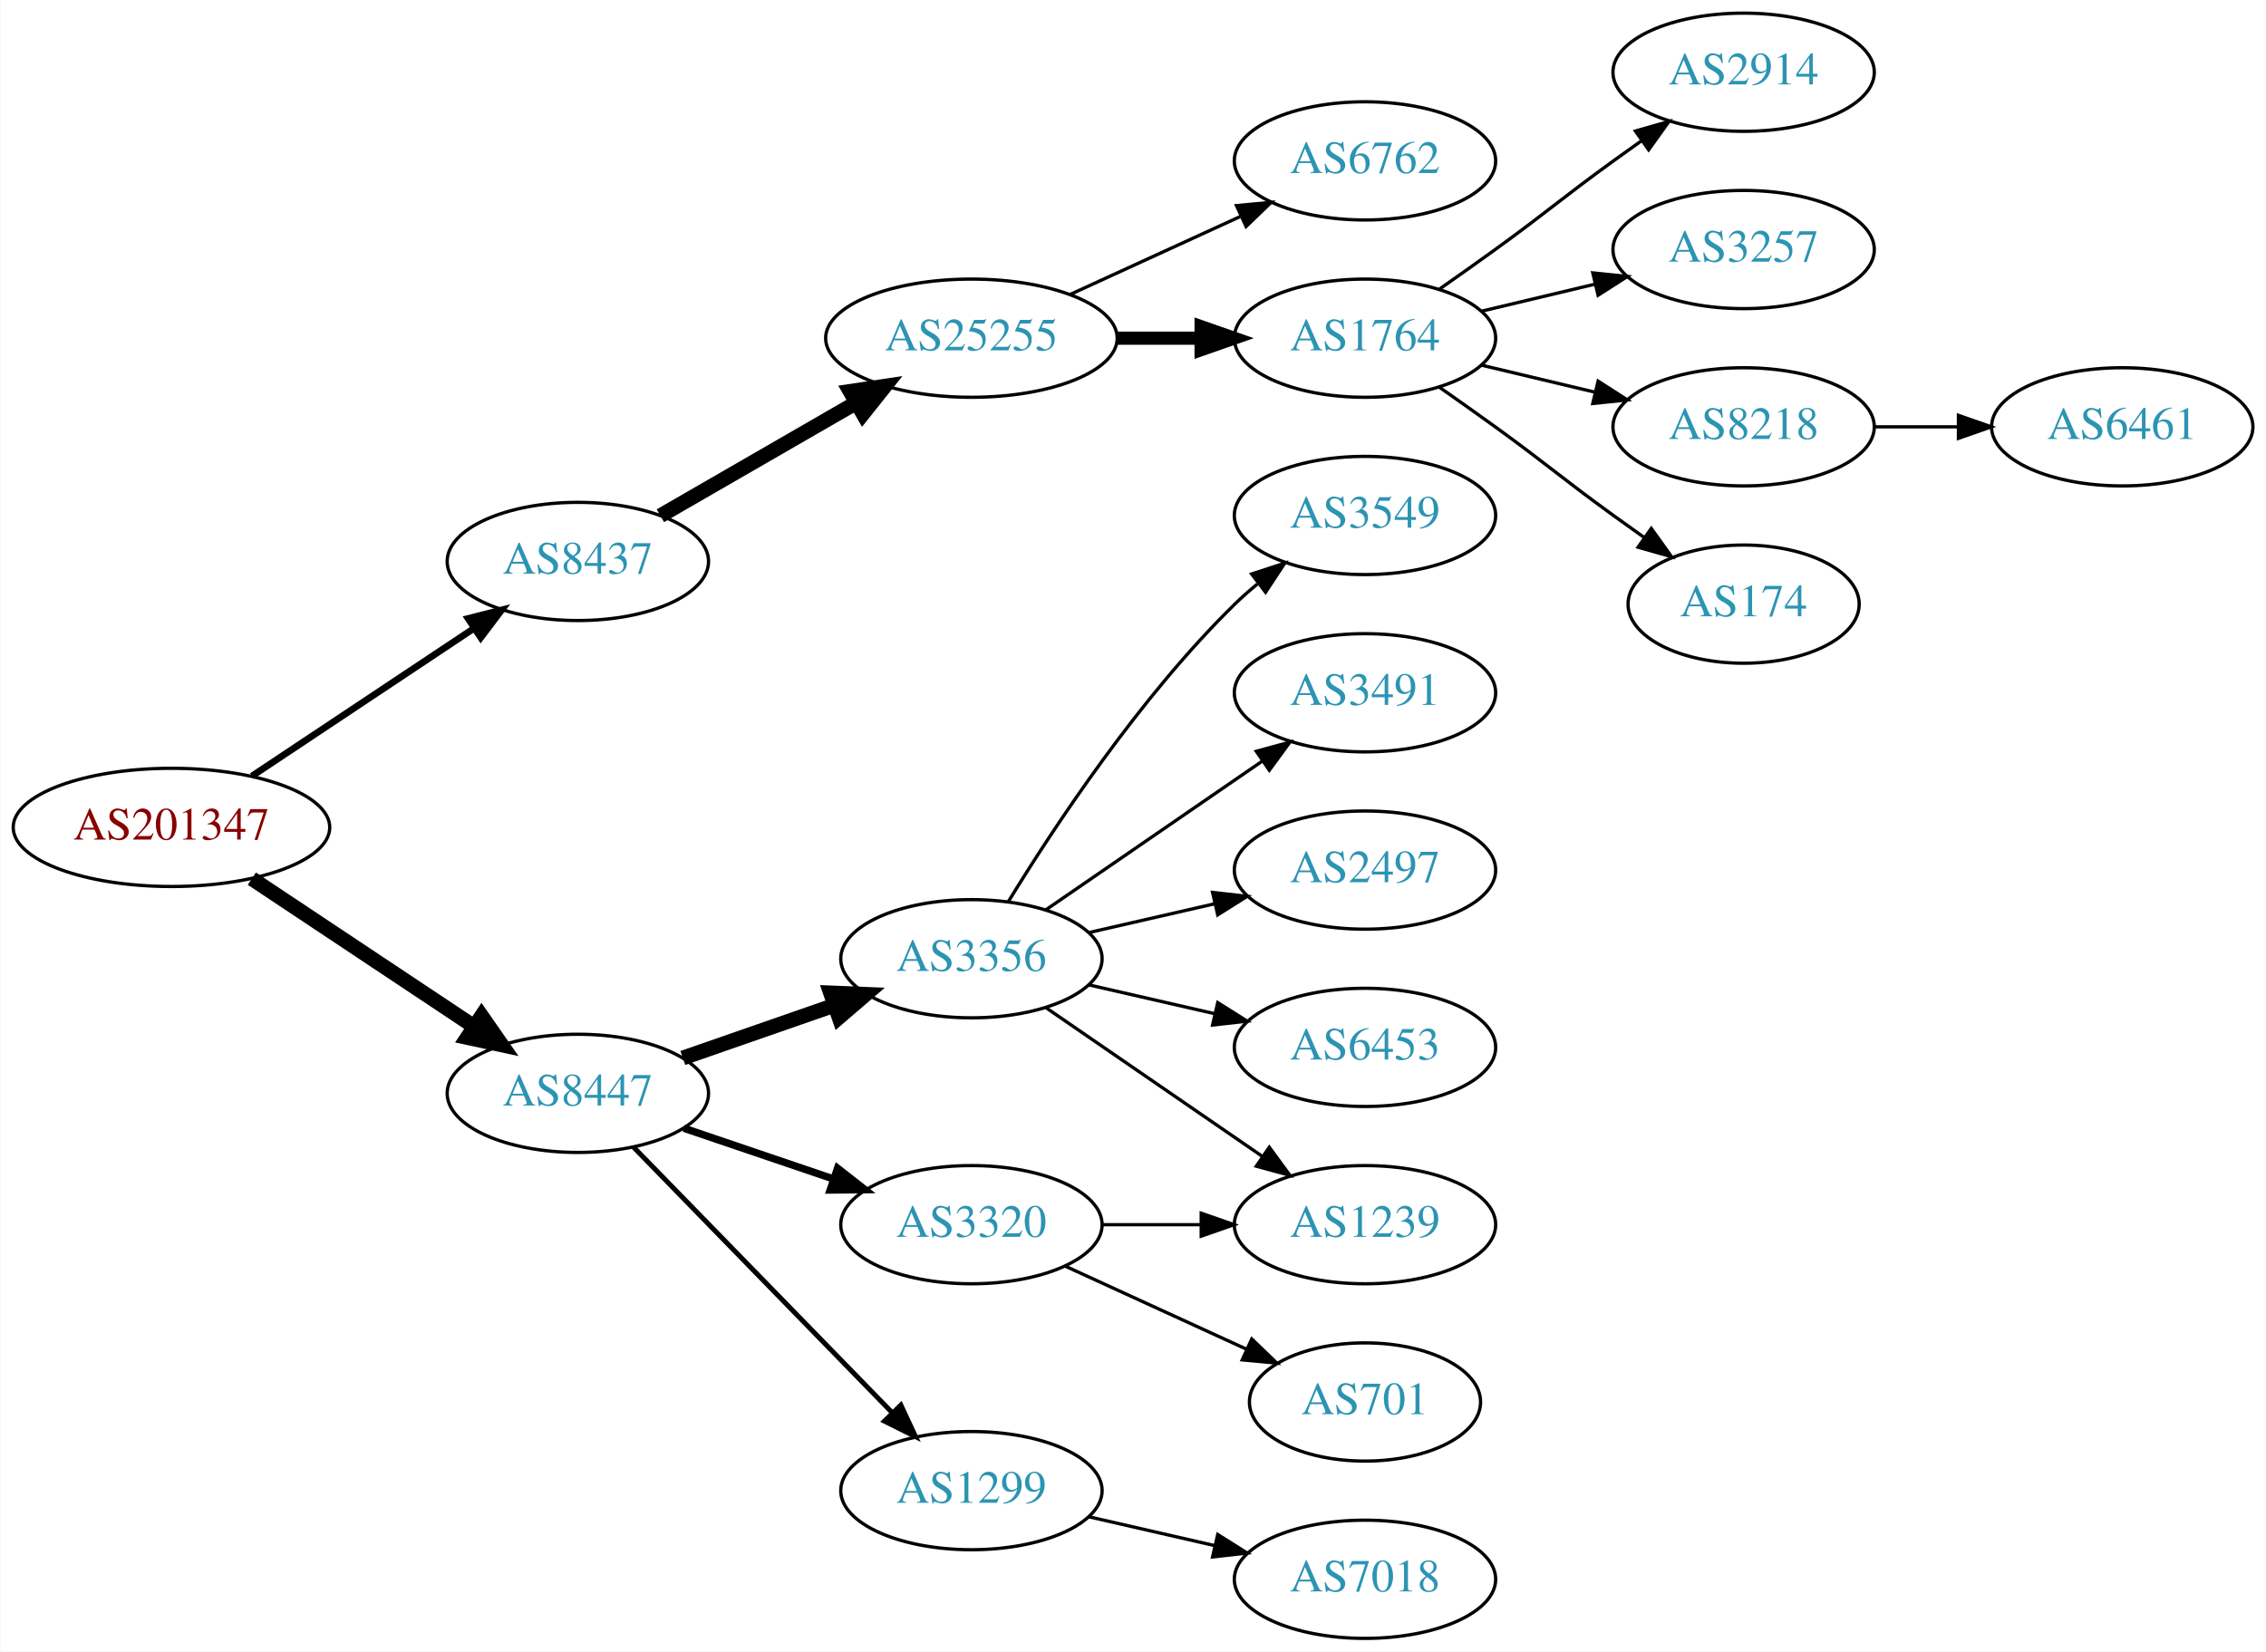
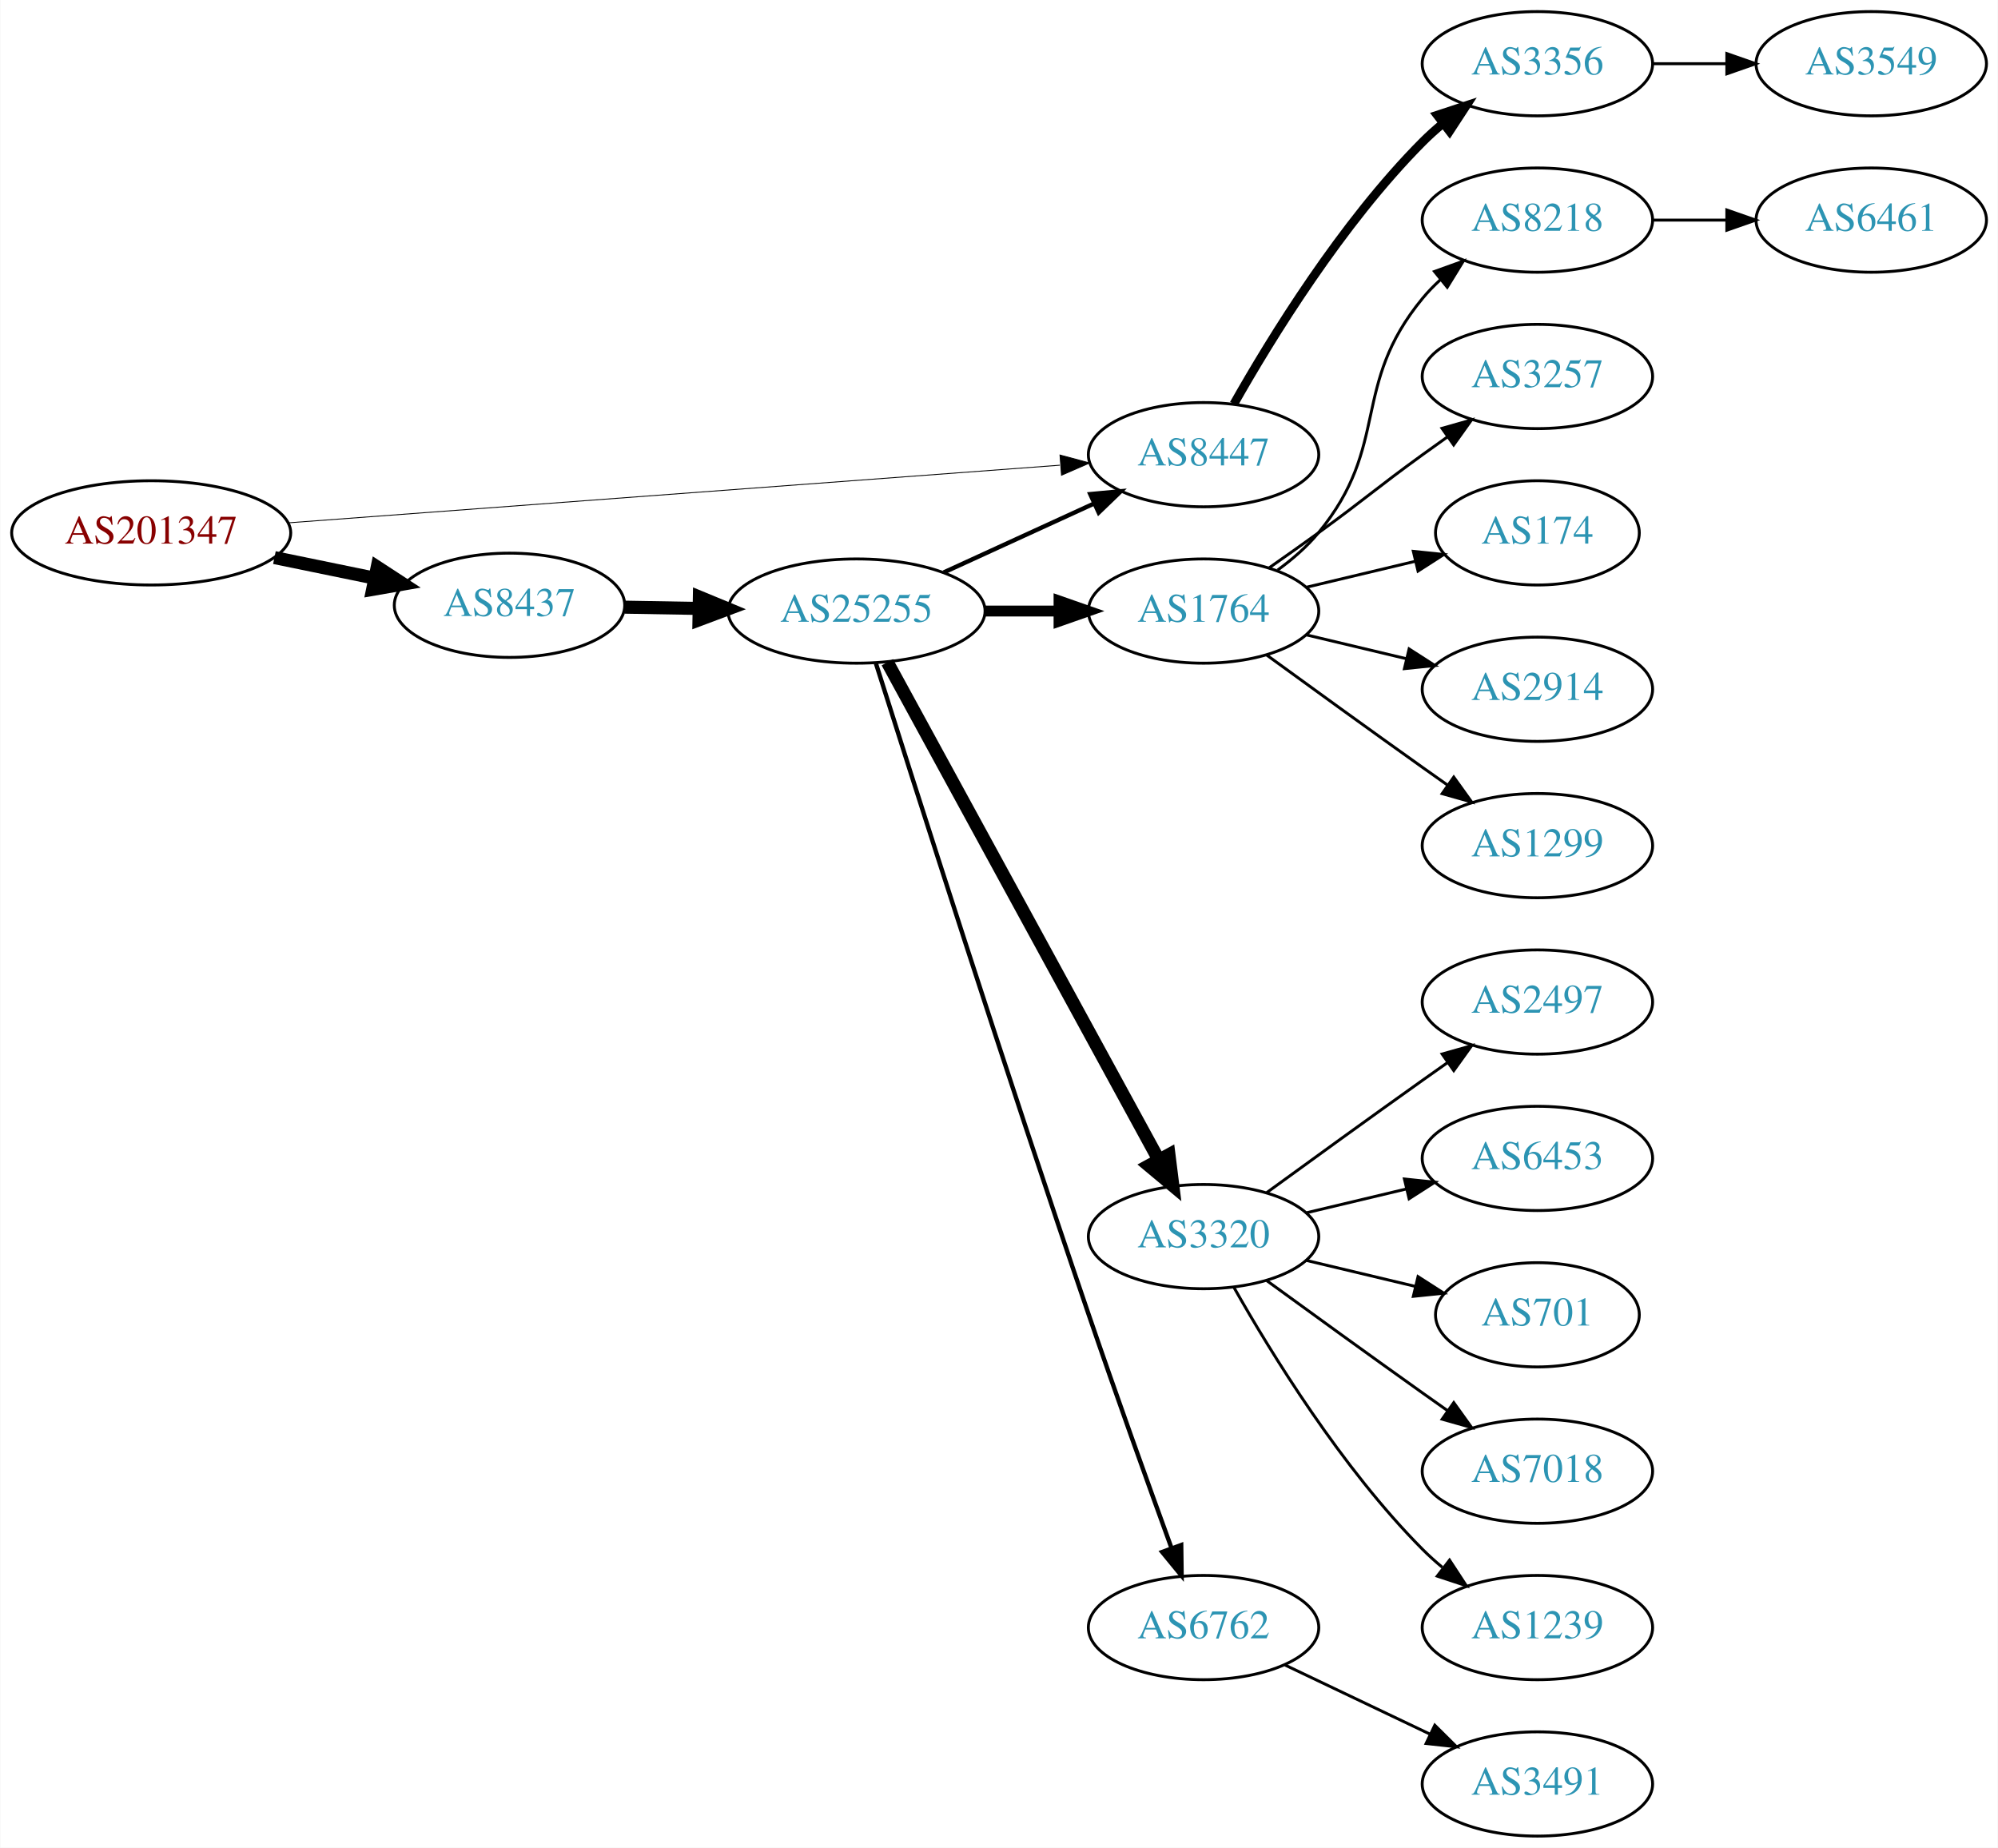
- <svg xmlns="http://www.w3.org/2000/svg" xmlns:xlink="http://www.w3.org/1999/xlink" width="690pt" height="503pt" viewBox="0.00 0.00 689.76 503.00">
-   <g id="graph0" class="graph" transform="scale(1 1) rotate(0) translate(4 499)">
-     <polygon fill="white" stroke="none" points="-4,4 -4,-499 685.755,-499 685.755,4 -4,4" />
+ <svg xmlns="http://www.w3.org/2000/svg" xmlns:xlink="http://www.w3.org/1999/xlink" width="690pt" height="638pt" viewBox="0.00 0.00 689.76 638.00">
+   <g id="graph0" class="graph" transform="scale(1 1) rotate(0) translate(4 634)">
+     <polygon fill="white" stroke="none" points="-4,4 -4,-634 685.755,-634 685.755,4 -4,4" />
    <g id="node1" class="node">
      <g id="a_node1">
        <a xlink:href="/asn/201347" xlink:title="AS201347 ~ Wolford AG [AT]">
-           <ellipse fill="#ffffff" stroke="black" cx="48.096" cy="-247" rx="48.192" ry="18" />
-           <text text-anchor="middle" x="48.096" y="-243.3" font-family="Times,serif" font-size="14.00" fill="#880000">AS201347</text>
+           <ellipse fill="#ffffff" stroke="black" cx="48.096" cy="-450" rx="48.192" ry="18" />
+           <text text-anchor="middle" x="48.096" y="-446.3" font-family="Times,serif" font-size="14.00" fill="#880000">AS201347</text>
        </a>
      </g>
    </g>
    <g id="node2" class="node">
      <g id="a_node2">
        <a xlink:href="/asn/8437" xlink:title="AS8437 ~ Hutchison Drei Austria GmbH [AT]">
-           <ellipse fill="#ffffff" stroke="black" cx="171.838" cy="-328" rx="39.794" ry="18" />
-           <text text-anchor="middle" x="171.838" y="-324.3" font-family="Times,serif" font-size="14.00" fill="#2c94b3">AS8437</text>
+           <ellipse fill="#ffffff" stroke="black" cx="171.838" cy="-425" rx="39.794" ry="18" />
+           <text text-anchor="middle" x="171.838" y="-421.3" font-family="Times,serif" font-size="14.00" fill="#2c94b3">AS8437</text>
        </a>
      </g>
    </g>
    <g id="edge1" class="edge">
-       <path fill="none" stroke="black" stroke-width="2.045" d="M72.569,-262.618C91.795,-275.409 119.147,-293.608 140.115,-307.559" />
-       <polygon fill="black" stroke="black" stroke-width="2.045" points="138.403,-310.624 148.668,-313.249 142.281,-304.796 138.403,-310.624" />
+       <path fill="none" stroke="black" stroke-width="4.5" d="M90.652,-441.466C101.727,-439.192 113.754,-436.722 125.042,-434.404" />
+       <polygon fill="black" stroke="black" stroke-width="4.5" points="126.15,-438.197 135.153,-432.328 124.565,-430.483 126.15,-438.197" />
    </g>
    <g id="node3" class="node">
      <g id="a_node3">
        <a xlink:href="/asn/8447" xlink:title="AS8447 ~ A1 Telekom Austria AG [AT]">
-           <ellipse fill="#ffffff" stroke="black" cx="171.838" cy="-166" rx="39.794" ry="18" />
-           <text text-anchor="middle" x="171.838" y="-162.3" font-family="Times,serif" font-size="14.00" fill="#2c94b3">AS8447</text>
+           <ellipse fill="#ffffff" stroke="black" cx="411.523" cy="-477" rx="39.794" ry="18" />
+           <text text-anchor="middle" x="411.523" y="-473.3" font-family="Times,serif" font-size="14.00" fill="#2c94b3">AS8447</text>
        </a>
      </g>
    </g>
    <g id="edge2" class="edge">
-       <path fill="none" stroke="black" stroke-width="4.5" d="M72.569,-231.382C91.795,-218.591 119.147,-200.392 140.115,-186.441" />
-       <polygon fill="black" stroke="black" stroke-width="4.5" points="142.523,-189.568 148.668,-180.751 138.161,-183.012 142.523,-189.568" />
+       <path fill="none" stroke="black" stroke-width="0.3" d="M95.606,-453.475C164.246,-458.602 292.062,-468.151 361.896,-473.367" />
+       <polygon fill="black" stroke="black" stroke-width="0.3" points="361.943,-476.881 372.176,-474.135 362.465,-469.9 361.943,-476.881" />
    </g>
    <g id="node4" class="node">
      <g id="a_node4">
        <a xlink:href="/asn/25255" xlink:title="AS25255 ~ ==&gt; TELE2 AUSTRIA &lt;== [AT]">
-           <ellipse fill="#ffffff" stroke="black" cx="291.681" cy="-396" rx="44.393" ry="18" />
-           <text text-anchor="middle" x="291.681" y="-392.3" font-family="Times,serif" font-size="14.00" fill="#2c94b3">AS25255</text>
+           <ellipse fill="#ffffff" stroke="black" cx="291.681" cy="-423" rx="44.393" ry="18" />
+           <text text-anchor="middle" x="291.681" y="-419.3" font-family="Times,serif" font-size="14.00" fill="#2c94b3">AS25255</text>
        </a>
      </g>
    </g>
    <g id="edge3" class="edge">
-       <path fill="none" stroke="black" stroke-width="4.5" d="M196.97,-341.925C214.176,-351.854 237.55,-365.341 256.649,-376.362" />
-       <polygon fill="black" stroke="black" stroke-width="4.5" points="254.73,-379.801 265.36,-381.389 258.666,-372.98 254.73,-379.801" />
-     </g>
-     <g id="node12" class="node">
-       <g id="a_node12">
-         <a xlink:href="/asn/3320" xlink:title="AS3320 ~ DTAG [DE]">
-           <ellipse fill="#ffffff" stroke="black" cx="291.681" cy="-126" rx="39.794" ry="18" />
-           <text text-anchor="middle" x="291.681" y="-122.3" font-family="Times,serif" font-size="14.00" fill="#2c94b3">AS3320</text>
-         </a>
-       </g>
-     </g>
-     <g id="edge11" class="edge">
-       <path fill="none" stroke="black" stroke-width="2.25" d="M204.108,-155.386C218.092,-150.639 234.762,-144.981 249.724,-139.902" />
-       <polygon fill="black" stroke="black" stroke-width="2.25" points="250.92,-143.192 259.264,-136.664 248.67,-136.564 250.92,-143.192" />
-     </g>
-     <g id="node13" class="node">
-       <g id="a_node13">
-         <a xlink:href="/asn/1299" xlink:title="AS1299 ~ Telia Carrier [EU]">
-           <ellipse fill="#ffffff" stroke="black" cx="291.681" cy="-45" rx="39.794" ry="18" />
-           <text text-anchor="middle" x="291.681" y="-41.3" font-family="Times,serif" font-size="14.00" fill="#2c94b3">AS1299</text>
-         </a>
-       </g>
-     </g>
-     <g id="edge12" class="edge">
-       <path fill="none" stroke="black" stroke-width="1.5" d="M188.731,-149.681C209.025,-128.843 244.295,-92.628 267.564,-68.736" />
-       <polygon fill="black" stroke="black" stroke-width="1.5" points="270.194,-71.052 274.663,-61.447 265.179,-66.168 270.194,-71.052" />
-     </g>
-     <g id="node14" class="node">
-       <g id="a_node14">
+       <path fill="none" stroke="black" stroke-width="4.5" d="M211.751,-424.34C219.853,-424.202 228.528,-424.055 237.055,-423.91" />
+       <polygon fill="black" stroke="black" stroke-width="4.5" points="237.401,-427.842 247.332,-423.736 237.267,-419.969 237.401,-427.842" />
+     </g>
+     <g id="node19" class="node">
+       <g id="a_node19">
        <a xlink:href="/asn/3356" xlink:title="AS3356 ~ Level 3 Parent, LLC [US]">
-           <ellipse fill="#ffffff" stroke="black" cx="291.681" cy="-207" rx="39.794" ry="18" />
-           <text text-anchor="middle" x="291.681" y="-203.3" font-family="Times,serif" font-size="14.00" fill="#2c94b3">AS3356</text>
-         </a>
-       </g>
-     </g>
-     <g id="edge13" class="edge">
-       <path fill="none" stroke="black" stroke-width="4.5" d="M203.8,-176.772C217.896,-181.677 234.773,-187.548 249.886,-192.807" />
-       <polygon fill="black" stroke="black" stroke-width="4.5" points="248.778,-196.59 259.516,-196.157 251.366,-189.152 248.778,-196.59" />
+           <ellipse fill="#ffffff" stroke="black" cx="526.816" cy="-612" rx="39.794" ry="18" />
+           <text text-anchor="middle" x="526.816" y="-608.3" font-family="Times,serif" font-size="14.00" fill="#2c94b3">AS3356</text>
+         </a>
+       </g>
+     </g>
+     <g id="edge19" class="edge">
+       <path fill="none" stroke="black" stroke-width="3" d="M421.983,-494.49C434.765,-517.096 459.197,-556.886 487.17,-585 489.28,-587.121 491.576,-589.188 493.962,-591.171" />
+       <polygon fill="black" stroke="black" stroke-width="3" points="492.214,-594.242 502.277,-597.556 496.477,-588.69 492.214,-594.242" />
+     </g>
+     <g id="edge6" class="edge">
+       <path fill="none" stroke="black" stroke-width="1.5" d="M321.81,-436.348C337.421,-443.502 356.819,-452.391 373.491,-460.03" />
+       <polygon fill="black" stroke="black" stroke-width="1.5" points="372.394,-463.378 382.943,-464.362 375.31,-457.014 372.394,-463.378" />
    </g>
    <g id="node5" class="node">
      <g id="a_node5">
        <a xlink:href="/asn/1764" xlink:title="AS1764 ~ NEXTLAYER-AS [AT]">
-           <ellipse fill="#ffffff" stroke="black" cx="411.523" cy="-396" rx="39.794" ry="18" />
-           <text text-anchor="middle" x="411.523" y="-392.3" font-family="Times,serif" font-size="14.00" fill="#2c94b3">AS1764</text>
+           <ellipse fill="#ffffff" stroke="black" cx="411.523" cy="-423" rx="39.794" ry="18" />
+           <text text-anchor="middle" x="411.523" y="-419.3" font-family="Times,serif" font-size="14.00" fill="#2c94b3">AS1764</text>
        </a>
      </g>
    </g>
    <g id="edge4" class="edge">
-       <path fill="none" stroke="black" stroke-width="4" d="M335.892,-396C344.204,-396 352.967,-396 361.449,-396" />
-       <polygon fill="black" stroke="black" stroke-width="4" points="361.608,-399.5 371.608,-396 361.608,-392.5 361.608,-399.5" />
+       <path fill="none" stroke="black" stroke-width="3.75" d="M335.892,-423C344.204,-423 352.967,-423 361.449,-423" />
+       <polygon fill="black" stroke="black" stroke-width="3.75" points="361.608,-426.5 371.608,-423 361.608,-419.5 361.608,-426.5" />
    </g>
    <g id="node6" class="node">
      <g id="a_node6">
-         <a xlink:href="/asn/6762" xlink:title="AS6762 ~ TELECOM ITALIA SPARKLE S.p.A. [IT]">
-           <ellipse fill="#ffffff" stroke="black" cx="411.523" cy="-450" rx="39.794" ry="18" />
-           <text text-anchor="middle" x="411.523" y="-446.3" font-family="Times,serif" font-size="14.00" fill="#2c94b3">AS6762</text>
+         <a xlink:href="/asn/3320" xlink:title="AS3320 ~ DTAG [DE]">
+           <ellipse fill="#ffffff" stroke="black" cx="411.523" cy="-207" rx="39.794" ry="18" />
+           <text text-anchor="middle" x="411.523" y="-203.3" font-family="Times,serif" font-size="14.00" fill="#2c94b3">AS3320</text>
        </a>
      </g>
    </g>
    <g id="edge5" class="edge">
-       <path fill="none" stroke="black" d="M321.81,-409.348C337.421,-416.502 356.819,-425.391 373.491,-433.03" />
-       <polygon fill="black" stroke="black" points="372.394,-436.378 382.943,-437.362 375.31,-430.014 372.394,-436.378" />
+       <path fill="none" stroke="black" stroke-width="4.5" d="M302.324,-405.324C323.006,-367.416 371.718,-278.127 396.097,-233.441" />
+       <polygon fill="black" stroke="black" stroke-width="4.5" points="399.579,-235.282 400.912,-224.617 392.666,-231.51 399.579,-235.282" />
    </g>
    <g id="node7" class="node">
      <g id="a_node7">
-         <a xlink:href="/asn/2914" xlink:title="AS2914 ~ NTT America, Inc. [US]">
-           <ellipse fill="#ffffff" stroke="black" cx="526.816" cy="-477" rx="39.794" ry="18" />
-           <text text-anchor="middle" x="526.816" y="-473.3" font-family="Times,serif" font-size="14.00" fill="#2c94b3">AS2914</text>
-         </a>
-       </g>
-     </g>
-     <g id="edge6" class="edge">
-       <path fill="none" stroke="black" d="M434.28,-411.009C439.815,-414.879 445.733,-419.064 451.17,-423 467.369,-434.729 470.97,-438.271 487.17,-450 489.973,-452.029 492.904,-454.125 495.845,-456.21" />
-       <polygon fill="black" stroke="black" points="493.867,-459.097 504.059,-461.991 497.896,-453.373 493.867,-459.097" />
+         <a xlink:href="/asn/6762" xlink:title="AS6762 ~ TELECOM ITALIA SPARKLE S.p.A. [IT]">
+           <ellipse fill="#ffffff" stroke="black" cx="411.523" cy="-72" rx="39.794" ry="18" />
+           <text text-anchor="middle" x="411.523" y="-68.3" font-family="Times,serif" font-size="14.00" fill="#2c94b3">AS6762</text>
+         </a>
+       </g>
+     </g>
+     <g id="edge7" class="edge">
+       <path fill="none" stroke="black" stroke-width="1.5" d="M298.367,-404.956C311.143,-364.548 343.247,-263.763 371.877,-180 381.273,-152.508 392.512,-121.274 400.44,-99.493" />
+       <polygon fill="black" stroke="black" stroke-width="1.5" points="403.798,-100.502 403.938,-89.908 397.222,-98.102 403.798,-100.502" />
    </g>
    <g id="node8" class="node">
      <g id="a_node8">
-         <a xlink:href="/asn/3257" xlink:title="AS3257 ~ GTT [DE]">
-           <ellipse fill="#ffffff" stroke="black" cx="526.816" cy="-423" rx="39.794" ry="18" />
-           <text text-anchor="middle" x="526.816" y="-419.3" font-family="Times,serif" font-size="14.00" fill="#2c94b3">AS3257</text>
-         </a>
-       </g>
-     </g>
-     <g id="edge7" class="edge">
-       <path fill="none" stroke="black" d="M447.13,-404.248C458.002,-406.838 470.156,-409.735 481.598,-412.462" />
-       <polygon fill="black" stroke="black" points="480.882,-415.889 491.421,-414.803 482.505,-409.08 480.882,-415.889" />
+         <a xlink:href="/asn/8218" xlink:title="AS8218 ~ legacy Neotelecoms [FR]">
+           <ellipse fill="#ffffff" stroke="black" cx="526.816" cy="-558" rx="39.794" ry="18" />
+           <text text-anchor="middle" x="526.816" y="-554.3" font-family="Times,serif" font-size="14.00" fill="#2c94b3">AS8218</text>
+         </a>
+       </g>
+     </g>
+     <g id="edge8" class="edge">
+       <path fill="none" stroke="black" d="M437.104,-437.156C442.198,-440.872 447.212,-445.201 451.17,-450 476.234,-480.394 462.105,-500.606 487.17,-531 489.025,-533.25 491.112,-535.396 493.331,-537.424" />
+       <polygon fill="black" stroke="black" points="491.266,-540.256 501.235,-543.844 495.679,-534.823 491.266,-540.256" />
    </g>
    <g id="node9" class="node">
      <g id="a_node9">
-         <a xlink:href="/asn/8218" xlink:title="AS8218 ~ legacy Neotelecoms [FR]">
-           <ellipse fill="#ffffff" stroke="black" cx="526.816" cy="-369" rx="39.794" ry="18" />
-           <text text-anchor="middle" x="526.816" y="-365.3" font-family="Times,serif" font-size="14.00" fill="#2c94b3">AS8218</text>
-         </a>
-       </g>
-     </g>
-     <g id="edge8" class="edge">
-       <path fill="none" stroke="black" d="M447.13,-387.752C458.002,-385.162 470.156,-382.265 481.598,-379.538" />
-       <polygon fill="black" stroke="black" points="482.505,-382.92 491.421,-377.197 480.882,-376.111 482.505,-382.92" />
+         <a xlink:href="/asn/3257" xlink:title="AS3257 ~ GTT [DE]">
+           <ellipse fill="#ffffff" stroke="black" cx="526.816" cy="-504" rx="39.794" ry="18" />
+           <text text-anchor="middle" x="526.816" y="-500.3" font-family="Times,serif" font-size="14.00" fill="#2c94b3">AS3257</text>
+         </a>
+       </g>
+     </g>
+     <g id="edge9" class="edge">
+       <path fill="none" stroke="black" d="M434.28,-438.009C439.815,-441.879 445.733,-446.064 451.17,-450 467.369,-461.729 470.97,-465.271 487.17,-477 489.973,-479.029 492.904,-481.125 495.845,-483.21" />
+       <polygon fill="black" stroke="black" points="493.867,-486.097 504.059,-488.991 497.896,-480.373 493.867,-486.097" />
    </g>
    <g id="node10" class="node">
      <g id="a_node10">
        <a xlink:href="/asn/174" xlink:title="AS174 ~ Cogent Communications [US]">
-           <ellipse fill="#ffffff" stroke="black" cx="526.816" cy="-315" rx="35.194" ry="18" />
-           <text text-anchor="middle" x="526.816" y="-311.3" font-family="Times,serif" font-size="14.00" fill="#2c94b3">AS174</text>
-         </a>
-       </g>
-     </g>
-     <g id="edge9" class="edge">
-       <path fill="none" stroke="black" d="M434.28,-380.991C439.815,-377.121 445.733,-372.936 451.17,-369 467.369,-357.271 470.97,-353.729 487.17,-342 490.198,-339.807 493.377,-337.537 496.556,-335.287" />
-       <polygon fill="black" stroke="black" points="498.698,-338.059 504.866,-329.445 494.672,-332.333 498.698,-338.059" />
+           <ellipse fill="#ffffff" stroke="black" cx="526.816" cy="-450" rx="35.194" ry="18" />
+           <text text-anchor="middle" x="526.816" y="-446.3" font-family="Times,serif" font-size="14.00" fill="#2c94b3">AS174</text>
+         </a>
+       </g>
+     </g>
+     <g id="edge10" class="edge">
+       <path fill="none" stroke="black" d="M447.13,-431.248C458.925,-434.058 472.229,-437.229 484.497,-440.153" />
+       <polygon fill="black" stroke="black" points="483.963,-443.624 494.502,-442.537 485.586,-436.814 483.963,-443.624" />
    </g>
    <g id="node11" class="node">
      <g id="a_node11">
-         <a xlink:href="/asn/6461" xlink:title="AS6461 ~ Zayo Bandwidth [US]">
-           <ellipse fill="#ffffff" stroke="black" cx="642.109" cy="-369" rx="39.794" ry="18" />
-           <text text-anchor="middle" x="642.109" y="-365.3" font-family="Times,serif" font-size="14.00" fill="#2c94b3">AS6461</text>
-         </a>
-       </g>
-     </g>
-     <g id="edge10" class="edge">
-       <path fill="none" stroke="black" d="M566.488,-369C574.691,-369 583.455,-369 591.987,-369" />
-       <polygon fill="black" stroke="black" points="592.227,-372.5 602.226,-369 592.226,-365.5 592.227,-372.5" />
+         <a xlink:href="/asn/2914" xlink:title="AS2914 ~ NTT America, Inc. [US]">
+           <ellipse fill="#ffffff" stroke="black" cx="526.816" cy="-396" rx="39.794" ry="18" />
+           <text text-anchor="middle" x="526.816" y="-392.3" font-family="Times,serif" font-size="14.00" fill="#2c94b3">AS2914</text>
+         </a>
+       </g>
+     </g>
+     <g id="edge11" class="edge">
+       <path fill="none" stroke="black" d="M447.13,-414.752C458.002,-412.162 470.156,-409.265 481.598,-406.538" />
+       <polygon fill="black" stroke="black" points="482.505,-409.92 491.421,-404.197 480.882,-403.111 482.505,-409.92" />
+     </g>
+     <g id="node12" class="node">
+       <g id="a_node12">
+         <a xlink:href="/asn/1299" xlink:title="AS1299 ~ Telia Carrier [EU]">
+           <ellipse fill="#ffffff" stroke="black" cx="526.816" cy="-342" rx="39.794" ry="18" />
+           <text text-anchor="middle" x="526.816" y="-338.3" font-family="Times,serif" font-size="14.00" fill="#2c94b3">AS1299</text>
+         </a>
+       </g>
+     </g>
+     <g id="edge12" class="edge">
+       <path fill="none" stroke="black" d="M433.371,-407.778C448.305,-396.909 468.919,-381.975 487.17,-369 489.99,-366.995 492.933,-364.915 495.881,-362.841" />
+       <polygon fill="black" stroke="black" points="497.927,-365.681 504.106,-357.074 493.908,-359.95 497.927,-365.681" />
+     </g>
+     <g id="node14" class="node">
+       <g id="a_node14">
+         <a xlink:href="/asn/2497" xlink:title="AS2497 ~ Internet Initiative Japan Inc. [JP]">
+           <ellipse fill="#ffffff" stroke="black" cx="526.816" cy="-288" rx="39.794" ry="18" />
+           <text text-anchor="middle" x="526.816" y="-284.3" font-family="Times,serif" font-size="14.00" fill="#2c94b3">AS2497</text>
+         </a>
+       </g>
+     </g>
+     <g id="edge14" class="edge">
+       <path fill="none" stroke="black" d="M433.371,-222.222C448.305,-233.091 468.919,-248.025 487.17,-261 489.99,-263.005 492.933,-265.085 495.881,-267.159" />
+       <polygon fill="black" stroke="black" points="493.908,-270.05 504.106,-272.926 497.927,-264.319 493.908,-270.05" />
+     </g>
+     <g id="node15" class="node">
+       <g id="a_node15">
+         <a xlink:href="/asn/6453" xlink:title="AS6453 ~ TATA COMMUNICATIONS (AMERICA) INC [US]">
+           <ellipse fill="#ffffff" stroke="black" cx="526.816" cy="-234" rx="39.794" ry="18" />
+           <text text-anchor="middle" x="526.816" y="-230.3" font-family="Times,serif" font-size="14.00" fill="#2c94b3">AS6453</text>
+         </a>
+       </g>
+     </g>
+     <g id="edge15" class="edge">
+       <path fill="none" stroke="black" d="M447.13,-215.248C458.002,-217.838 470.156,-220.735 481.598,-223.462" />
+       <polygon fill="black" stroke="black" points="480.882,-226.889 491.421,-225.803 482.505,-220.08 480.882,-226.889" />
+     </g>
+     <g id="node16" class="node">
+       <g id="a_node16">
+         <a xlink:href="/asn/701" xlink:title="AS701 ~ UUNET [US]">
+           <ellipse fill="#ffffff" stroke="black" cx="526.816" cy="-180" rx="35.194" ry="18" />
+           <text text-anchor="middle" x="526.816" y="-176.3" font-family="Times,serif" font-size="14.00" fill="#2c94b3">AS701</text>
+         </a>
+       </g>
+     </g>
+     <g id="edge16" class="edge">
+       <path fill="none" stroke="black" d="M447.13,-198.752C458.925,-195.942 472.229,-192.771 484.497,-189.847" />
+       <polygon fill="black" stroke="black" points="485.586,-193.186 494.502,-187.463 483.963,-186.376 485.586,-193.186" />
    </g>
    <g id="node17" class="node">
      <g id="a_node17">
+         <a xlink:href="/asn/7018" xlink:title="AS7018 ~ AT&amp;T Services, Inc. [US]">
+           <ellipse fill="#ffffff" stroke="black" cx="526.816" cy="-126" rx="39.794" ry="18" />
+           <text text-anchor="middle" x="526.816" y="-122.3" font-family="Times,serif" font-size="14.00" fill="#2c94b3">AS7018</text>
+         </a>
+       </g>
+     </g>
+     <g id="edge17" class="edge">
+       <path fill="none" stroke="black" d="M433.371,-191.778C448.305,-180.909 468.919,-165.975 487.17,-153 489.99,-150.995 492.933,-148.915 495.881,-146.841" />
+       <polygon fill="black" stroke="black" points="497.927,-149.681 504.106,-141.074 493.908,-143.95 497.927,-149.681" />
+     </g>
+     <g id="node18" class="node">
+       <g id="a_node18">
        <a xlink:href="/asn/1239" xlink:title="AS1239 ~ Sprint [US]">
-           <ellipse fill="#ffffff" stroke="black" cx="411.523" cy="-126" rx="39.794" ry="18" />
-           <text text-anchor="middle" x="411.523" y="-122.3" font-family="Times,serif" font-size="14.00" fill="#2c94b3">AS1239</text>
-         </a>
-       </g>
-     </g>
-     <g id="edge21" class="edge">
-       <path fill="none" stroke="black" d="M331.593,-126C341.146,-126 351.496,-126 361.459,-126" />
-       <polygon fill="black" stroke="black" points="361.651,-129.5 371.651,-126 361.651,-122.5 361.651,-129.5" />
+           <ellipse fill="#ffffff" stroke="black" cx="526.816" cy="-72" rx="39.794" ry="18" />
+           <text text-anchor="middle" x="526.816" y="-68.3" font-family="Times,serif" font-size="14.00" fill="#2c94b3">AS1239</text>
+         </a>
+       </g>
+     </g>
+     <g id="edge18" class="edge">
+       <path fill="none" stroke="black" d="M421.983,-189.51C434.765,-166.904 459.197,-127.114 487.17,-99 489.28,-96.879 491.576,-94.812 493.962,-92.829" />
+       <polygon fill="black" stroke="black" points="496.477,-95.31 502.277,-86.444 492.214,-89.758 496.477,-95.31" />
    </g>
    <g id="node21" class="node">
      <g id="a_node21">
-         <a xlink:href="/asn/701" xlink:title="AS701 ~ UUNET [US]">
-           <ellipse fill="#ffffff" stroke="black" cx="411.523" cy="-72" rx="35.194" ry="18" />
-           <text text-anchor="middle" x="411.523" y="-68.3" font-family="Times,serif" font-size="14.00" fill="#2c94b3">AS701</text>
-         </a>
-       </g>
-     </g>
-     <g id="edge20" class="edge">
-       <path fill="none" stroke="black" d="M320.309,-113.339C336.726,-105.817 357.707,-96.202 375.304,-88.139" />
-       <polygon fill="black" stroke="black" points="377.048,-91.189 384.681,-83.842 374.132,-84.826 377.048,-91.189" />
-     </g>
-     <g id="node15" class="node">
-       <g id="a_node15">
-         <a xlink:href="/asn/7018" xlink:title="AS7018 ~ AT&amp;T Services, Inc. [US]">
-           <ellipse fill="#ffffff" stroke="black" cx="411.523" cy="-18" rx="39.794" ry="18" />
-           <text text-anchor="middle" x="411.523" y="-14.3" font-family="Times,serif" font-size="14.00" fill="#2c94b3">AS7018</text>
-         </a>
-       </g>
-     </g>
-     <g id="edge14" class="edge">
-       <path fill="none" stroke="black" d="M327.4,-37.045C339.4,-34.296 353.021,-31.175 365.713,-28.267" />
-       <polygon fill="black" stroke="black" points="366.679,-31.636 375.645,-25.991 365.116,-24.813 366.679,-31.636" />
-     </g>
-     <g id="node16" class="node">
-       <g id="a_node16">
        <a xlink:href="/asn/3491" xlink:title="AS3491 ~ PCCW Global, Inc. [US]">
-           <ellipse fill="#ffffff" stroke="black" cx="411.523" cy="-288" rx="39.794" ry="18" />
-           <text text-anchor="middle" x="411.523" y="-284.3" font-family="Times,serif" font-size="14.00" fill="#2c94b3">AS3491</text>
-         </a>
-       </g>
-     </g>
-     <g id="edge15" class="edge">
-       <path fill="none" stroke="black" d="M314.295,-221.857C332.783,-234.565 359.597,-252.995 380.227,-267.175" />
-       <polygon fill="black" stroke="black" points="378.423,-270.183 388.647,-272.963 382.388,-264.414 378.423,-270.183" />
-     </g>
-     <g id="edge16" class="edge">
-       <path fill="none" stroke="black" d="M314.295,-192.143C332.783,-179.435 359.597,-161.005 380.227,-146.825" />
-       <polygon fill="black" stroke="black" points="382.388,-149.586 388.647,-141.037 378.423,-143.817 382.388,-149.586" />
-     </g>
-     <g id="node18" class="node">
-       <g id="a_node18">
-         <a xlink:href="/asn/2497" xlink:title="AS2497 ~ Internet Initiative Japan Inc. [JP]">
-           <ellipse fill="#ffffff" stroke="black" cx="411.523" cy="-234" rx="39.794" ry="18" />
-           <text text-anchor="middle" x="411.523" y="-230.3" font-family="Times,serif" font-size="14.00" fill="#2c94b3">AS2497</text>
-         </a>
-       </g>
-     </g>
-     <g id="edge17" class="edge">
-       <path fill="none" stroke="black" d="M327.4,-214.955C339.4,-217.704 353.021,-220.825 365.713,-223.733" />
-       <polygon fill="black" stroke="black" points="365.116,-227.187 375.645,-226.009 366.679,-220.364 365.116,-227.187" />
-     </g>
-     <g id="node19" class="node">
-       <g id="a_node19">
-         <a xlink:href="/asn/6453" xlink:title="AS6453 ~ TATA COMMUNICATIONS (AMERICA) INC [US]">
-           <ellipse fill="#ffffff" stroke="black" cx="411.523" cy="-180" rx="39.794" ry="18" />
-           <text text-anchor="middle" x="411.523" y="-176.3" font-family="Times,serif" font-size="14.00" fill="#2c94b3">AS6453</text>
-         </a>
-       </g>
-     </g>
-     <g id="edge18" class="edge">
-       <path fill="none" stroke="black" d="M327.4,-199.045C339.4,-196.296 353.021,-193.175 365.713,-190.267" />
-       <polygon fill="black" stroke="black" points="366.679,-193.636 375.645,-187.991 365.116,-186.813 366.679,-193.636" />
+           <ellipse fill="#ffffff" stroke="black" cx="526.816" cy="-18" rx="39.794" ry="18" />
+           <text text-anchor="middle" x="526.816" y="-14.3" font-family="Times,serif" font-size="14.00" fill="#2c94b3">AS3491</text>
+         </a>
+       </g>
+     </g>
+     <g id="edge21" class="edge">
+       <path fill="none" stroke="black" d="M439.66,-59.066C454.654,-51.919 473.475,-42.948 489.698,-35.215" />
+       <polygon fill="black" stroke="black" points="491.38,-38.291 498.901,-30.829 488.368,-31.972 491.38,-38.291" />
+     </g>
+     <g id="node13" class="node">
+       <g id="a_node13">
+         <a xlink:href="/asn/6461" xlink:title="AS6461 ~ Zayo Bandwidth [US]">
+           <ellipse fill="#ffffff" stroke="black" cx="642.109" cy="-558" rx="39.794" ry="18" />
+           <text text-anchor="middle" x="642.109" y="-554.3" font-family="Times,serif" font-size="14.00" fill="#2c94b3">AS6461</text>
+         </a>
+       </g>
+     </g>
+     <g id="edge13" class="edge">
+       <path fill="none" stroke="black" d="M566.488,-558C574.691,-558 583.455,-558 591.987,-558" />
+       <polygon fill="black" stroke="black" points="592.227,-561.5 602.226,-558 592.226,-554.5 592.227,-561.5" />
    </g>
    <g id="node20" class="node">
      <g id="a_node20">
        <a xlink:href="/asn/3549" xlink:title="AS3549 ~ Level 3 Parent, LLC [US]">
-           <ellipse fill="#ffffff" stroke="black" cx="411.523" cy="-342" rx="39.794" ry="18" />
-           <text text-anchor="middle" x="411.523" y="-338.3" font-family="Times,serif" font-size="14.00" fill="#2c94b3">AS3549</text>
-         </a>
-       </g>
-     </g>
-     <g id="edge19" class="edge">
-       <path fill="none" stroke="black" d="M302.946,-224.44C316.755,-246.991 342.944,-286.722 371.877,-315 374.017,-317.092 376.334,-319.137 378.734,-321.106" />
-       <polygon fill="black" stroke="black" points="377.001,-324.185 387.075,-327.464 381.244,-318.618 377.001,-324.185" />
+           <ellipse fill="#ffffff" stroke="black" cx="642.109" cy="-612" rx="39.794" ry="18" />
+           <text text-anchor="middle" x="642.109" y="-608.3" font-family="Times,serif" font-size="14.00" fill="#2c94b3">AS3549</text>
+         </a>
+       </g>
+     </g>
+     <g id="edge20" class="edge">
+       <path fill="none" stroke="black" d="M566.488,-612C574.691,-612 583.455,-612 591.987,-612" />
+       <polygon fill="black" stroke="black" points="592.227,-615.5 602.226,-612 592.226,-608.5 592.227,-615.5" />
    </g>
  </g>
</svg>
